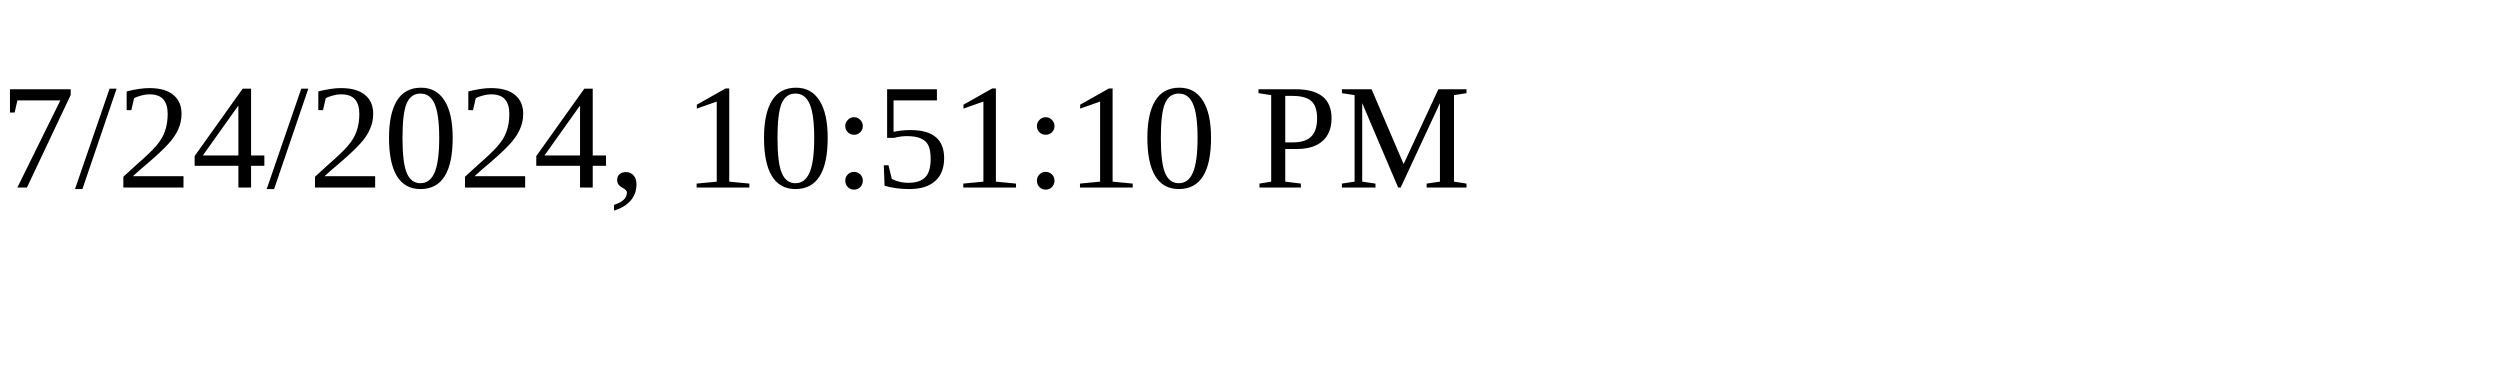
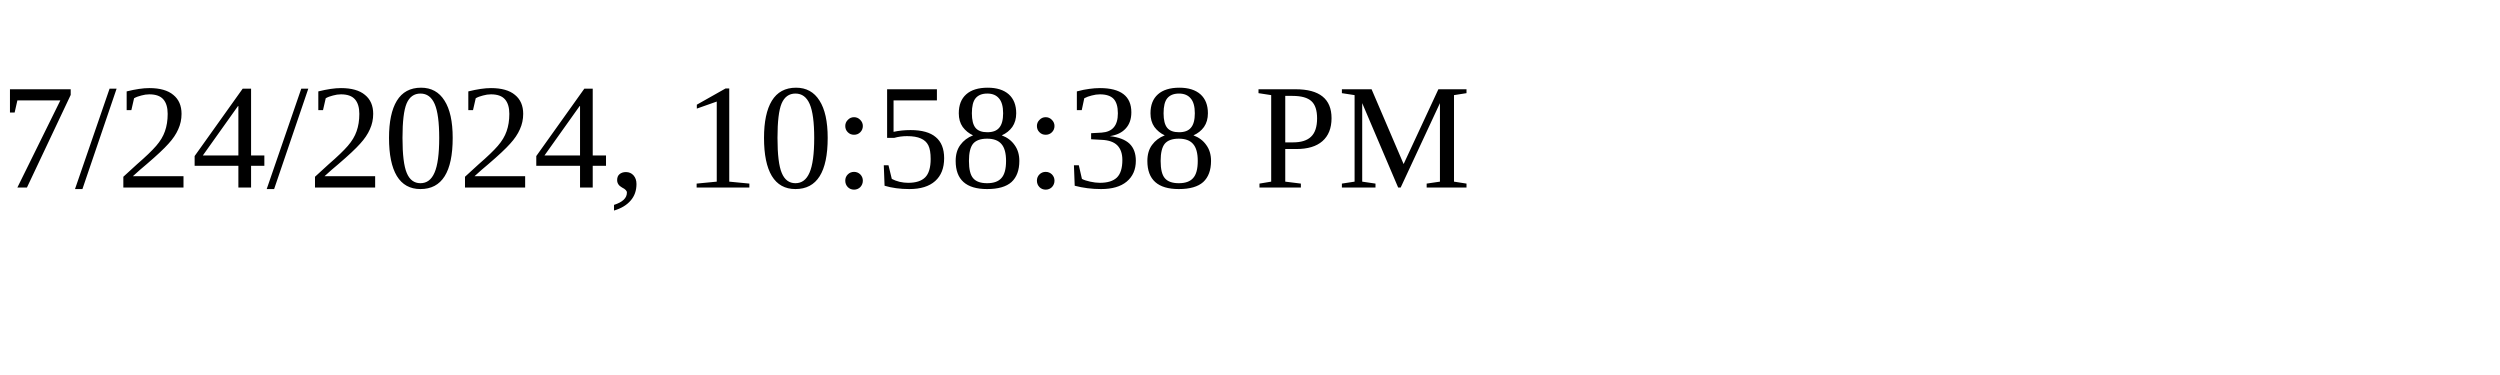
<svg xmlns="http://www.w3.org/2000/svg" height="30" width="200">
-   <text x="0" y="15">7/24/2024, 10:51:10 PM</text>
+   <text x="0" y="15">7/24/2024, 10:58:38 PM</text>
</svg>
